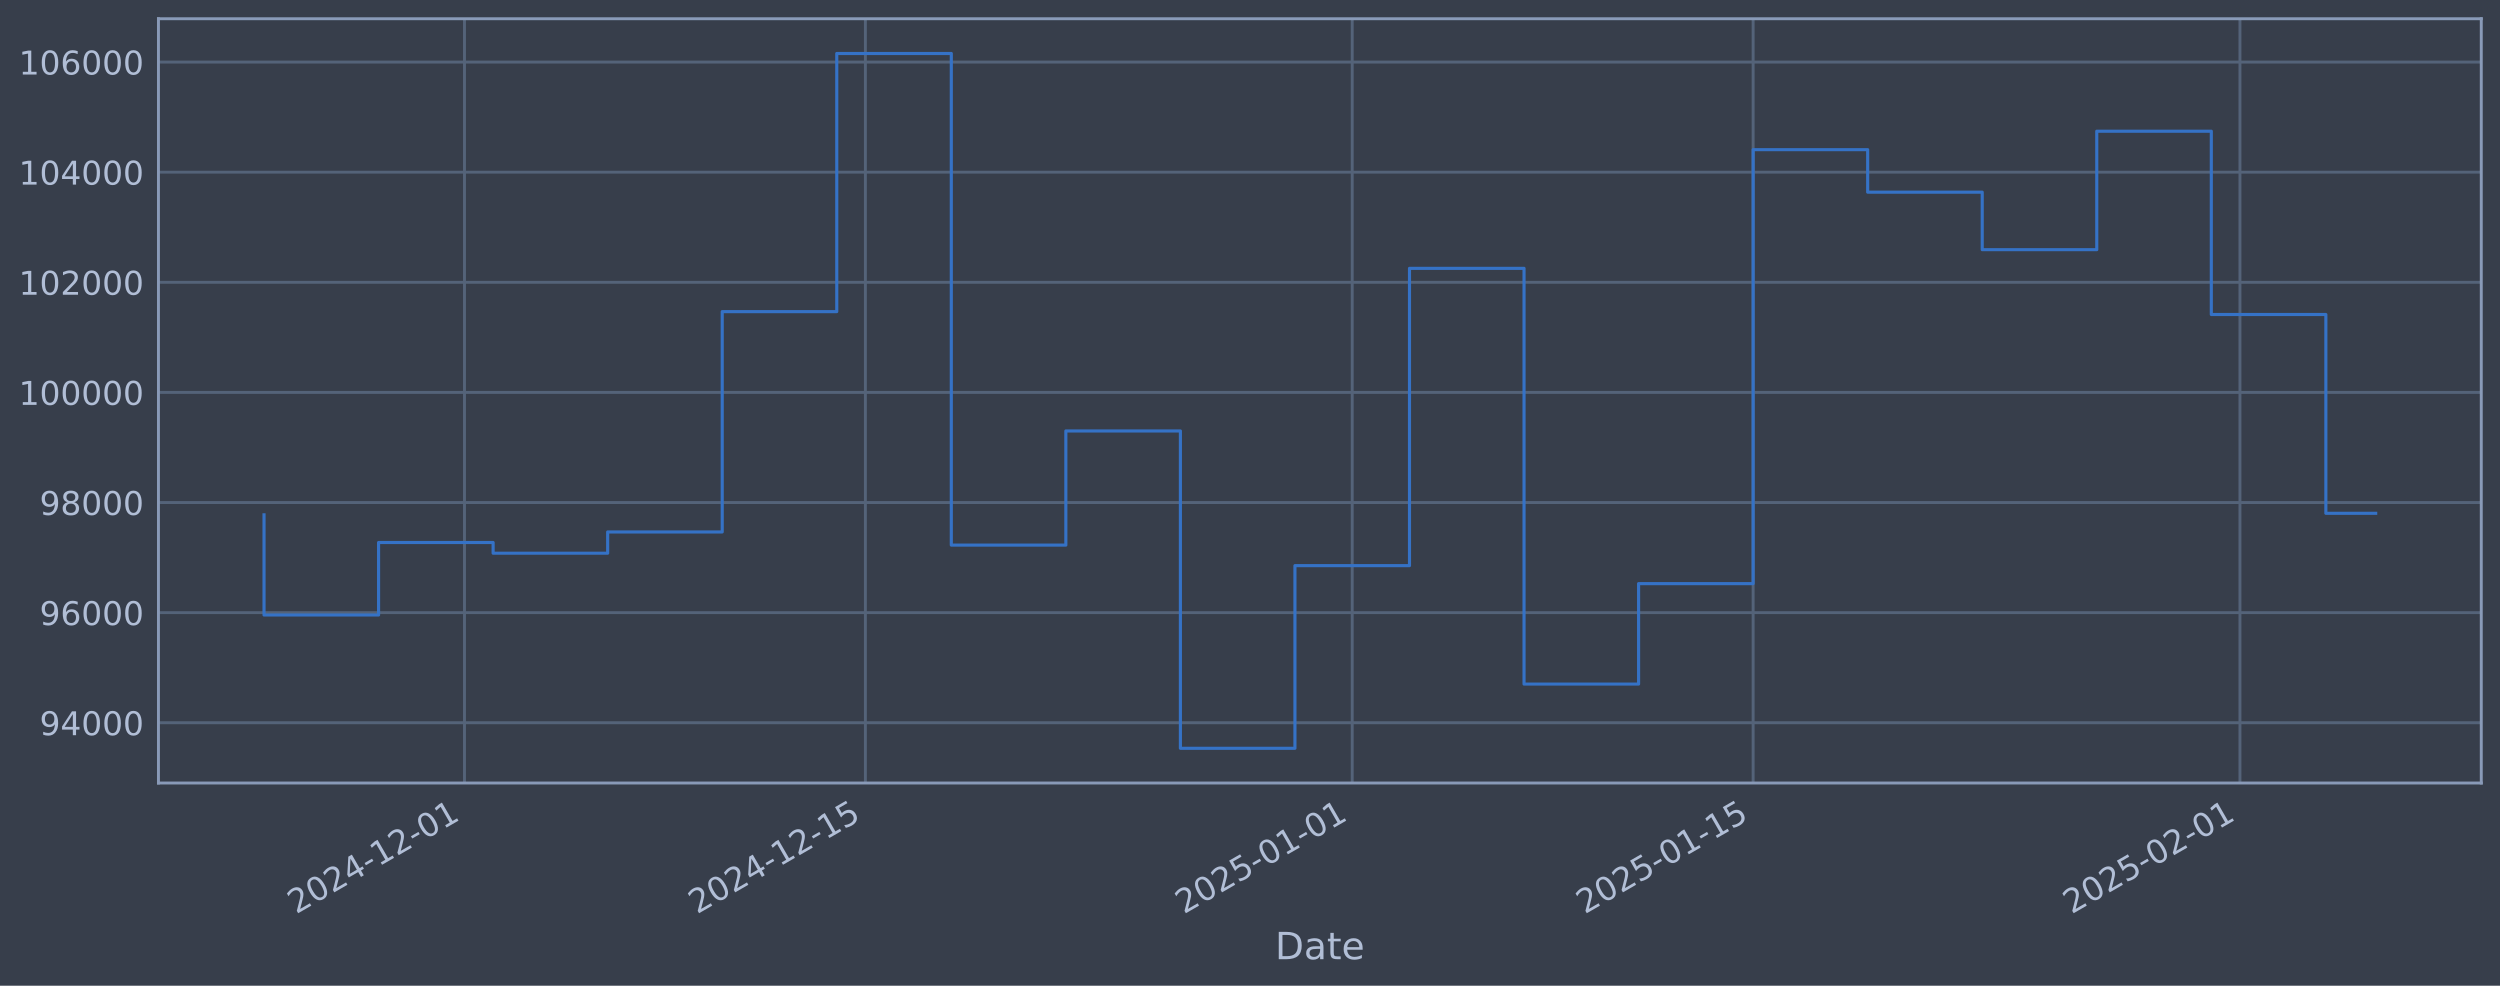
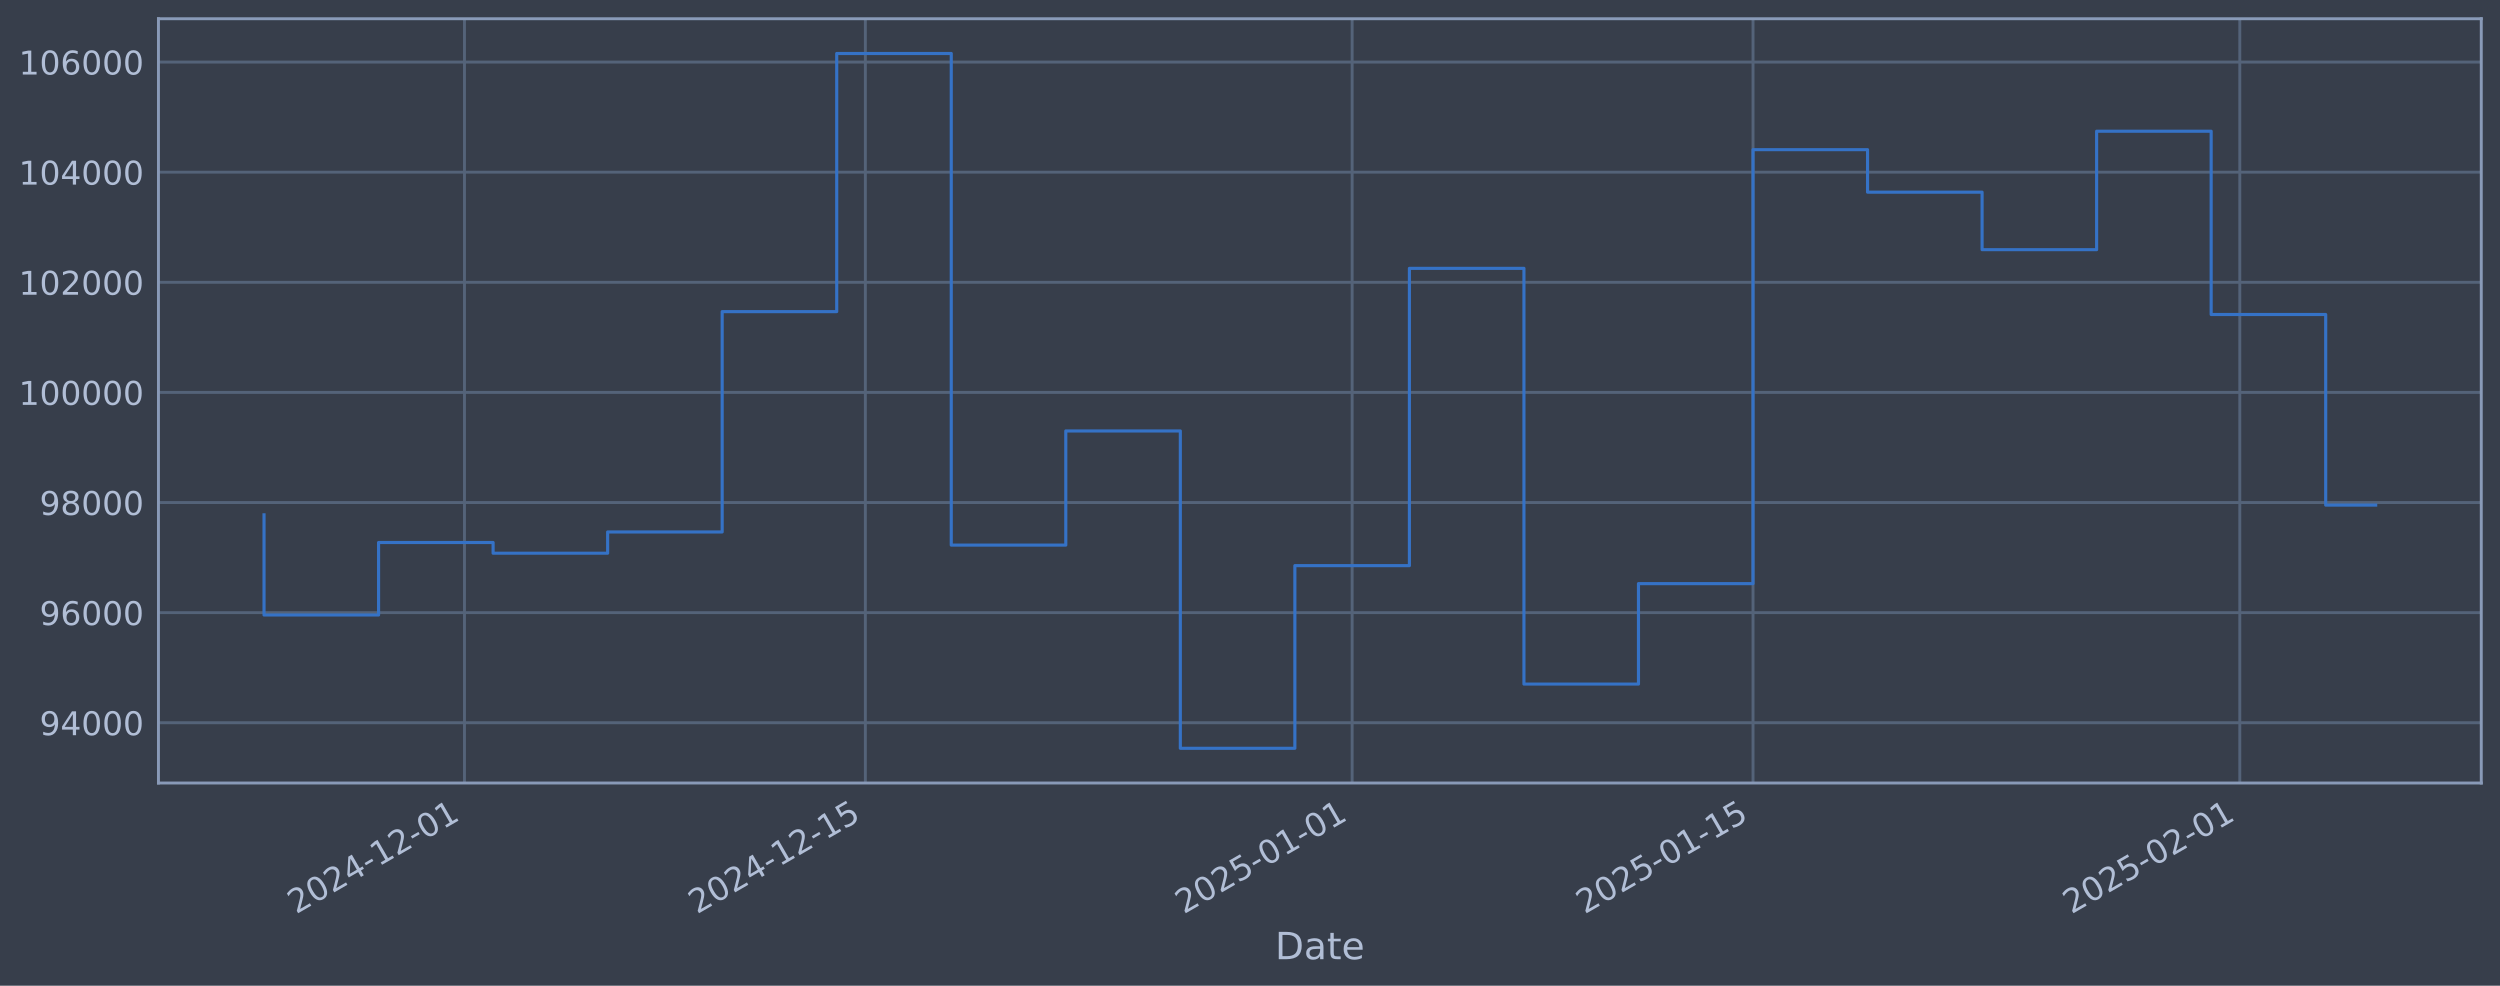
<svg xmlns="http://www.w3.org/2000/svg" xmlns:xlink="http://www.w3.org/1999/xlink" width="960.9pt" height="378.87pt" viewBox="0 0 960.9 378.87" version="1.1">
  <defs>
    <style type="text/css">*{stroke-linejoin: round; stroke-linecap: butt}</style>
  </defs>
  <g id="figure_1">
    <g id="patch_1">
      <path d="M 0 378.87  L 960.9 378.87  L 960.9 0  L 0 0  z " style="fill: #373e4b" />
    </g>
    <g id="axes_1">
      <g id="patch_2">
        <path d="M 60.901 300.96  L 953.701 300.96  L 953.701 7.2  L 60.901 7.2  z " style="fill: #373e4b" />
      </g>
      <g id="matplotlib.axis_1">
        <g id="xtick_1">
          <g id="line2d_1">
-             <path d="M 178.529 300.96  L 178.529 7.2  " clip-path="url(#p330c67244e)" style="fill: none; stroke: #546379; stroke-width: 1.12; stroke-linecap: square" />
+             <path d="M 178.524 300.96  L 178.524 7.2  " clip-path="url(#pfb1973f8f5)" style="fill: none; stroke: #546379; stroke-width: 1.12; stroke-linecap: square" />
          </g>
          <g id="line2d_2" />
          <g id="text_1">
-             <g style="fill: #b1bed6" transform="translate(113.8038 351.4642) rotate(-30) scale(0.126 -0.126)">
+             <g style="fill: #b1bed6" transform="translate(113.798 351.4642) rotate(-30) scale(0.126 -0.126)">
              <defs>
                <path id="DejaVuSans-32" d="M 1228 531  L 3431 531  L 3431 0  L 469 0  L 469 531  Q 828 903 1448 1529  Q 2069 2156 2228 2338  Q 2531 2678 2651 2914  Q 2772 3150 2772 3378  Q 2772 3750 2511 3984  Q 2250 4219 1831 4219  Q 1534 4219 1204 4116  Q 875 4013 500 3803  L 500 4441  Q 881 4594 1212 4672  Q 1544 4750 1819 4750  Q 2544 4750 2975 4387  Q 3406 4025 3406 3419  Q 3406 3131 3298 2873  Q 3191 2616 2906 2266  Q 2828 2175 2409 1742  Q 1991 1309 1228 531  z " transform="scale(0.015625)" />
                <path id="DejaVuSans-30" d="M 2034 4250  Q 1547 4250 1301 3770  Q 1056 3291 1056 2328  Q 1056 1369 1301 889  Q 1547 409 2034 409  Q 2525 409 2770 889  Q 3016 1369 3016 2328  Q 3016 3291 2770 3770  Q 2525 4250 2034 4250  z M 2034 4750  Q 2819 4750 3233 4129  Q 3647 3509 3647 2328  Q 3647 1150 3233 529  Q 2819 -91 2034 -91  Q 1250 -91 836 529  Q 422 1150 422 2328  Q 422 3509 836 4129  Q 1250 4750 2034 4750  z " transform="scale(0.015625)" />
                <path id="DejaVuSans-34" d="M 2419 4116  L 825 1625  L 2419 1625  L 2419 4116  z M 2253 4666  L 3047 4666  L 3047 1625  L 3713 1625  L 3713 1100  L 3047 1100  L 3047 0  L 2419 0  L 2419 1100  L 313 1100  L 313 1709  L 2253 4666  z " transform="scale(0.015625)" />
                <path id="DejaVuSans-2d" d="M 313 2009  L 1997 2009  L 1997 1497  L 313 1497  L 313 2009  z " transform="scale(0.015625)" />
                <path id="DejaVuSans-31" d="M 794 531  L 1825 531  L 1825 4091  L 703 3866  L 703 4441  L 1819 4666  L 2450 4666  L 2450 531  L 3481 531  L 3481 0  L 794 0  L 794 531  z " transform="scale(0.015625)" />
              </defs>
              <use xlink:href="#DejaVuSans-32" />
              <use xlink:href="#DejaVuSans-30" transform="translate(63.62305 0)" />
              <use xlink:href="#DejaVuSans-32" transform="translate(127.2461 0)" />
              <use xlink:href="#DejaVuSans-34" transform="translate(190.8691 0)" />
              <use xlink:href="#DejaVuSans-2d" transform="translate(254.4922 0)" />
              <use xlink:href="#DejaVuSans-31" transform="translate(290.5762 0)" />
              <use xlink:href="#DejaVuSans-32" transform="translate(354.1992 0)" />
              <use xlink:href="#DejaVuSans-2d" transform="translate(417.8223 0)" />
              <use xlink:href="#DejaVuSans-30" transform="translate(453.9062 0)" />
              <use xlink:href="#DejaVuSans-31" transform="translate(517.5293 0)" />
            </g>
          </g>
        </g>
        <g id="xtick_2">
          <g id="line2d_3">
-             <path d="M 332.623 300.96  L 332.623 7.2  " clip-path="url(#p330c67244e)" style="fill: none; stroke: #546379; stroke-width: 1.12; stroke-linecap: square" />
+             <path d="M 332.606 300.96  L 332.606 7.2  " clip-path="url(#pfb1973f8f5)" style="fill: none; stroke: #546379; stroke-width: 1.12; stroke-linecap: square" />
          </g>
          <g id="line2d_4" />
          <g id="text_2">
-             <g style="fill: #b1bed6" transform="translate(267.8979 351.4642) rotate(-30) scale(0.126 -0.126)">
+             <g style="fill: #b1bed6" transform="translate(267.8804 351.4642) rotate(-30) scale(0.126 -0.126)">
              <defs>
                <path id="DejaVuSans-35" d="M 691 4666  L 3169 4666  L 3169 4134  L 1269 4134  L 1269 2991  Q 1406 3038 1543 3061  Q 1681 3084 1819 3084  Q 2600 3084 3056 2656  Q 3513 2228 3513 1497  Q 3513 744 3044 326  Q 2575 -91 1722 -91  Q 1428 -91 1123 -41  Q 819 9 494 109  L 494 744  Q 775 591 1075 516  Q 1375 441 1709 441  Q 2250 441 2565 725  Q 2881 1009 2881 1497  Q 2881 1984 2565 2268  Q 2250 2553 1709 2553  Q 1456 2553 1204 2497  Q 953 2441 691 2322  L 691 4666  z " transform="scale(0.015625)" />
              </defs>
              <use xlink:href="#DejaVuSans-32" />
              <use xlink:href="#DejaVuSans-30" transform="translate(63.62305 0)" />
              <use xlink:href="#DejaVuSans-32" transform="translate(127.2461 0)" />
              <use xlink:href="#DejaVuSans-34" transform="translate(190.8691 0)" />
              <use xlink:href="#DejaVuSans-2d" transform="translate(254.4922 0)" />
              <use xlink:href="#DejaVuSans-31" transform="translate(290.5762 0)" />
              <use xlink:href="#DejaVuSans-32" transform="translate(354.1992 0)" />
              <use xlink:href="#DejaVuSans-2d" transform="translate(417.8223 0)" />
              <use xlink:href="#DejaVuSans-31" transform="translate(453.9062 0)" />
              <use xlink:href="#DejaVuSans-35" transform="translate(517.5293 0)" />
            </g>
          </g>
        </g>
        <g id="xtick_3">
          <g id="line2d_5">
-             <path d="M 519.738 300.96  L 519.738 7.2  " clip-path="url(#p330c67244e)" style="fill: none; stroke: #546379; stroke-width: 1.12; stroke-linecap: square" />
+             <path d="M 519.706 300.96  L 519.706 7.2  " clip-path="url(#pfb1973f8f5)" style="fill: none; stroke: #546379; stroke-width: 1.12; stroke-linecap: square" />
          </g>
          <g id="line2d_6" />
          <g id="text_3">
-             <g style="fill: #b1bed6" transform="translate(455.0121 351.4642) rotate(-30) scale(0.126 -0.126)">
+             <g style="fill: #b1bed6" transform="translate(454.9804 351.4642) rotate(-30) scale(0.126 -0.126)">
              <use xlink:href="#DejaVuSans-32" />
              <use xlink:href="#DejaVuSans-30" transform="translate(63.62305 0)" />
              <use xlink:href="#DejaVuSans-32" transform="translate(127.2461 0)" />
              <use xlink:href="#DejaVuSans-35" transform="translate(190.8691 0)" />
              <use xlink:href="#DejaVuSans-2d" transform="translate(254.4922 0)" />
              <use xlink:href="#DejaVuSans-30" transform="translate(290.5762 0)" />
              <use xlink:href="#DejaVuSans-31" transform="translate(354.1992 0)" />
              <use xlink:href="#DejaVuSans-2d" transform="translate(417.8223 0)" />
              <use xlink:href="#DejaVuSans-30" transform="translate(453.9062 0)" />
              <use xlink:href="#DejaVuSans-31" transform="translate(517.5293 0)" />
            </g>
          </g>
        </g>
        <g id="xtick_4">
          <g id="line2d_7">
-             <path d="M 673.832 300.96  L 673.832 7.2  " clip-path="url(#p330c67244e)" style="fill: none; stroke: #546379; stroke-width: 1.12; stroke-linecap: square" />
+             <path d="M 673.788 300.96  L 673.788 7.2  " clip-path="url(#pfb1973f8f5)" style="fill: none; stroke: #546379; stroke-width: 1.12; stroke-linecap: square" />
          </g>
          <g id="line2d_8" />
          <g id="text_4">
-             <g style="fill: #b1bed6" transform="translate(609.1061 351.4642) rotate(-30) scale(0.126 -0.126)">
+             <g style="fill: #b1bed6" transform="translate(609.0628 351.4642) rotate(-30) scale(0.126 -0.126)">
              <use xlink:href="#DejaVuSans-32" />
              <use xlink:href="#DejaVuSans-30" transform="translate(63.62305 0)" />
              <use xlink:href="#DejaVuSans-32" transform="translate(127.2461 0)" />
              <use xlink:href="#DejaVuSans-35" transform="translate(190.8691 0)" />
              <use xlink:href="#DejaVuSans-2d" transform="translate(254.4922 0)" />
              <use xlink:href="#DejaVuSans-30" transform="translate(290.5762 0)" />
              <use xlink:href="#DejaVuSans-31" transform="translate(354.1992 0)" />
              <use xlink:href="#DejaVuSans-2d" transform="translate(417.8223 0)" />
              <use xlink:href="#DejaVuSans-31" transform="translate(453.9062 0)" />
              <use xlink:href="#DejaVuSans-35" transform="translate(517.5293 0)" />
            </g>
          </g>
        </g>
        <g id="xtick_5">
          <g id="line2d_9">
-             <path d="M 860.946 300.96  L 860.946 7.2  " clip-path="url(#p330c67244e)" style="fill: none; stroke: #546379; stroke-width: 1.12; stroke-linecap: square" />
+             <path d="M 860.888 300.96  L 860.888 7.2  " clip-path="url(#pfb1973f8f5)" style="fill: none; stroke: #546379; stroke-width: 1.12; stroke-linecap: square" />
          </g>
          <g id="line2d_10" />
          <g id="text_5">
-             <g style="fill: #b1bed6" transform="translate(796.2203 351.4642) rotate(-30) scale(0.126 -0.126)">
+             <g style="fill: #b1bed6" transform="translate(796.1629 351.4642) rotate(-30) scale(0.126 -0.126)">
              <use xlink:href="#DejaVuSans-32" />
              <use xlink:href="#DejaVuSans-30" transform="translate(63.62305 0)" />
              <use xlink:href="#DejaVuSans-32" transform="translate(127.2461 0)" />
              <use xlink:href="#DejaVuSans-35" transform="translate(190.8691 0)" />
              <use xlink:href="#DejaVuSans-2d" transform="translate(254.4922 0)" />
              <use xlink:href="#DejaVuSans-30" transform="translate(290.5762 0)" />
              <use xlink:href="#DejaVuSans-32" transform="translate(354.1992 0)" />
              <use xlink:href="#DejaVuSans-2d" transform="translate(417.8223 0)" />
              <use xlink:href="#DejaVuSans-30" transform="translate(453.9062 0)" />
              <use xlink:href="#DejaVuSans-31" transform="translate(517.5293 0)" />
            </g>
          </g>
        </g>
        <g id="text_6">
          <g style="fill: #b1bed6" transform="translate(490.0914 368.6753) scale(0.144 -0.144)">
            <defs>
              <path id="DejaVuSans-44" d="M 1259 4147  L 1259 519  L 2022 519  Q 2988 519 3436 956  Q 3884 1394 3884 2338  Q 3884 3275 3436 3711  Q 2988 4147 2022 4147  L 1259 4147  z M 628 4666  L 1925 4666  Q 3281 4666 3915 4102  Q 4550 3538 4550 2338  Q 4550 1131 3912 565  Q 3275 0 1925 0  L 628 0  L 628 4666  z " transform="scale(0.015625)" />
              <path id="DejaVuSans-61" d="M 2194 1759  Q 1497 1759 1228 1600  Q 959 1441 959 1056  Q 959 750 1161 570  Q 1363 391 1709 391  Q 2188 391 2477 730  Q 2766 1069 2766 1631  L 2766 1759  L 2194 1759  z M 3341 1997  L 3341 0  L 2766 0  L 2766 531  Q 2569 213 2275 61  Q 1981 -91 1556 -91  Q 1019 -91 701 211  Q 384 513 384 1019  Q 384 1609 779 1909  Q 1175 2209 1959 2209  L 2766 2209  L 2766 2266  Q 2766 2663 2505 2880  Q 2244 3097 1772 3097  Q 1472 3097 1187 3025  Q 903 2953 641 2809  L 641 3341  Q 956 3463 1253 3523  Q 1550 3584 1831 3584  Q 2591 3584 2966 3190  Q 3341 2797 3341 1997  z " transform="scale(0.015625)" />
              <path id="DejaVuSans-74" d="M 1172 4494  L 1172 3500  L 2356 3500  L 2356 3053  L 1172 3053  L 1172 1153  Q 1172 725 1289 603  Q 1406 481 1766 481  L 2356 481  L 2356 0  L 1766 0  Q 1100 0 847 248  Q 594 497 594 1153  L 594 3053  L 172 3053  L 172 3500  L 594 3500  L 594 4494  L 1172 4494  z " transform="scale(0.015625)" />
              <path id="DejaVuSans-65" d="M 3597 1894  L 3597 1613  L 953 1613  Q 991 1019 1311 708  Q 1631 397 2203 397  Q 2534 397 2845 478  Q 3156 559 3463 722  L 3463 178  Q 3153 47 2828 -22  Q 2503 -91 2169 -91  Q 1331 -91 842 396  Q 353 884 353 1716  Q 353 2575 817 3079  Q 1281 3584 2069 3584  Q 2775 3584 3186 3129  Q 3597 2675 3597 1894  z M 3022 2063  Q 3016 2534 2758 2815  Q 2500 3097 2075 3097  Q 1594 3097 1305 2825  Q 1016 2553 972 2059  L 3022 2063  z " transform="scale(0.015625)" />
            </defs>
            <use xlink:href="#DejaVuSans-44" />
            <use xlink:href="#DejaVuSans-61" transform="translate(77.00195 0)" />
            <use xlink:href="#DejaVuSans-74" transform="translate(138.2812 0)" />
            <use xlink:href="#DejaVuSans-65" transform="translate(177.4902 0)" />
          </g>
        </g>
      </g>
      <g id="matplotlib.axis_2">
        <g id="ytick_1">
          <g id="line2d_11">
-             <path d="M 60.901 277.797  L 953.701 277.797  " clip-path="url(#p330c67244e)" style="fill: none; stroke: #546379; stroke-width: 1.12; stroke-linecap: square" />
+             <path d="M 60.901 277.797  L 953.701 277.797  " clip-path="url(#pfb1973f8f5)" style="fill: none; stroke: #546379; stroke-width: 1.12; stroke-linecap: square" />
          </g>
          <g id="line2d_12" />
          <g id="text_7">
            <g style="fill: #b1bed6" transform="translate(15.21675 282.5841) scale(0.126 -0.126)">
              <defs>
                <path id="DejaVuSans-39" d="M 703 97  L 703 672  Q 941 559 1184 500  Q 1428 441 1663 441  Q 2288 441 2617 861  Q 2947 1281 2994 2138  Q 2813 1869 2534 1725  Q 2256 1581 1919 1581  Q 1219 1581 811 2004  Q 403 2428 403 3163  Q 403 3881 828 4315  Q 1253 4750 1959 4750  Q 2769 4750 3195 4129  Q 3622 3509 3622 2328  Q 3622 1225 3098 567  Q 2575 -91 1691 -91  Q 1453 -91 1209 -44  Q 966 3 703 97  z M 1959 2075  Q 2384 2075 2632 2365  Q 2881 2656 2881 3163  Q 2881 3666 2632 3958  Q 2384 4250 1959 4250  Q 1534 4250 1286 3958  Q 1038 3666 1038 3163  Q 1038 2656 1286 2365  Q 1534 2075 1959 2075  z " transform="scale(0.015625)" />
              </defs>
              <use xlink:href="#DejaVuSans-39" />
              <use xlink:href="#DejaVuSans-34" transform="translate(63.62305 0)" />
              <use xlink:href="#DejaVuSans-30" transform="translate(127.2461 0)" />
              <use xlink:href="#DejaVuSans-30" transform="translate(190.8691 0)" />
              <use xlink:href="#DejaVuSans-30" transform="translate(254.4922 0)" />
            </g>
          </g>
        </g>
        <g id="ytick_2">
          <g id="line2d_13">
-             <path d="M 60.901 235.473  L 953.701 235.473  " clip-path="url(#p330c67244e)" style="fill: none; stroke: #546379; stroke-width: 1.12; stroke-linecap: square" />
+             <path d="M 60.901 235.473  L 953.701 235.473  " clip-path="url(#pfb1973f8f5)" style="fill: none; stroke: #546379; stroke-width: 1.12; stroke-linecap: square" />
          </g>
          <g id="line2d_14" />
          <g id="text_8">
            <g style="fill: #b1bed6" transform="translate(15.21675 240.2602) scale(0.126 -0.126)">
              <defs>
                <path id="DejaVuSans-36" d="M 2113 2584  Q 1688 2584 1439 2293  Q 1191 2003 1191 1497  Q 1191 994 1439 701  Q 1688 409 2113 409  Q 2538 409 2786 701  Q 3034 994 3034 1497  Q 3034 2003 2786 2293  Q 2538 2584 2113 2584  z M 3366 4563  L 3366 3988  Q 3128 4100 2886 4159  Q 2644 4219 2406 4219  Q 1781 4219 1451 3797  Q 1122 3375 1075 2522  Q 1259 2794 1537 2939  Q 1816 3084 2150 3084  Q 2853 3084 3261 2657  Q 3669 2231 3669 1497  Q 3669 778 3244 343  Q 2819 -91 2113 -91  Q 1303 -91 875 529  Q 447 1150 447 2328  Q 447 3434 972 4092  Q 1497 4750 2381 4750  Q 2619 4750 2861 4703  Q 3103 4656 3366 4563  z " transform="scale(0.015625)" />
              </defs>
              <use xlink:href="#DejaVuSans-39" />
              <use xlink:href="#DejaVuSans-36" transform="translate(63.62305 0)" />
              <use xlink:href="#DejaVuSans-30" transform="translate(127.2461 0)" />
              <use xlink:href="#DejaVuSans-30" transform="translate(190.8691 0)" />
              <use xlink:href="#DejaVuSans-30" transform="translate(254.4922 0)" />
            </g>
          </g>
        </g>
        <g id="ytick_3">
          <g id="line2d_15">
-             <path d="M 60.901 193.149  L 953.701 193.149  " clip-path="url(#p330c67244e)" style="fill: none; stroke: #546379; stroke-width: 1.12; stroke-linecap: square" />
+             <path d="M 60.901 193.149  L 953.701 193.149  " clip-path="url(#pfb1973f8f5)" style="fill: none; stroke: #546379; stroke-width: 1.12; stroke-linecap: square" />
          </g>
          <g id="line2d_16" />
          <g id="text_9">
            <g style="fill: #b1bed6" transform="translate(15.21675 197.9364) scale(0.126 -0.126)">
              <defs>
                <path id="DejaVuSans-38" d="M 2034 2216  Q 1584 2216 1326 1975  Q 1069 1734 1069 1313  Q 1069 891 1326 650  Q 1584 409 2034 409  Q 2484 409 2743 651  Q 3003 894 3003 1313  Q 3003 1734 2745 1975  Q 2488 2216 2034 2216  z M 1403 2484  Q 997 2584 770 2862  Q 544 3141 544 3541  Q 544 4100 942 4425  Q 1341 4750 2034 4750  Q 2731 4750 3128 4425  Q 3525 4100 3525 3541  Q 3525 3141 3298 2862  Q 3072 2584 2669 2484  Q 3125 2378 3379 2068  Q 3634 1759 3634 1313  Q 3634 634 3220 271  Q 2806 -91 2034 -91  Q 1263 -91 848 271  Q 434 634 434 1313  Q 434 1759 690 2068  Q 947 2378 1403 2484  z M 1172 3481  Q 1172 3119 1398 2916  Q 1625 2713 2034 2713  Q 2441 2713 2670 2916  Q 2900 3119 2900 3481  Q 2900 3844 2670 4047  Q 2441 4250 2034 4250  Q 1625 4250 1398 4047  Q 1172 3844 1172 3481  z " transform="scale(0.015625)" />
              </defs>
              <use xlink:href="#DejaVuSans-39" />
              <use xlink:href="#DejaVuSans-38" transform="translate(63.62305 0)" />
              <use xlink:href="#DejaVuSans-30" transform="translate(127.2461 0)" />
              <use xlink:href="#DejaVuSans-30" transform="translate(190.8691 0)" />
              <use xlink:href="#DejaVuSans-30" transform="translate(254.4922 0)" />
            </g>
          </g>
        </g>
        <g id="ytick_4">
          <g id="line2d_17">
-             <path d="M 60.901 150.826  L 953.701 150.826  " clip-path="url(#p330c67244e)" style="fill: none; stroke: #546379; stroke-width: 1.12; stroke-linecap: square" />
+             <path d="M 60.901 150.826  L 953.701 150.826  " clip-path="url(#pfb1973f8f5)" style="fill: none; stroke: #546379; stroke-width: 1.12; stroke-linecap: square" />
          </g>
          <g id="line2d_18" />
          <g id="text_10">
            <g style="fill: #b1bed6" transform="translate(7.2 155.6126) scale(0.126 -0.126)">
              <use xlink:href="#DejaVuSans-31" />
              <use xlink:href="#DejaVuSans-30" transform="translate(63.62305 0)" />
              <use xlink:href="#DejaVuSans-30" transform="translate(127.2461 0)" />
              <use xlink:href="#DejaVuSans-30" transform="translate(190.8691 0)" />
              <use xlink:href="#DejaVuSans-30" transform="translate(254.4922 0)" />
              <use xlink:href="#DejaVuSans-30" transform="translate(318.1152 0)" />
            </g>
          </g>
        </g>
        <g id="ytick_5">
          <g id="line2d_19">
-             <path d="M 60.901 108.502  L 953.701 108.502  " clip-path="url(#p330c67244e)" style="fill: none; stroke: #546379; stroke-width: 1.12; stroke-linecap: square" />
+             <path d="M 60.901 108.502  L 953.701 108.502  " clip-path="url(#pfb1973f8f5)" style="fill: none; stroke: #546379; stroke-width: 1.12; stroke-linecap: square" />
          </g>
          <g id="line2d_20" />
          <g id="text_11">
            <g style="fill: #b1bed6" transform="translate(7.2 113.2888) scale(0.126 -0.126)">
              <use xlink:href="#DejaVuSans-31" />
              <use xlink:href="#DejaVuSans-30" transform="translate(63.62305 0)" />
              <use xlink:href="#DejaVuSans-32" transform="translate(127.2461 0)" />
              <use xlink:href="#DejaVuSans-30" transform="translate(190.8691 0)" />
              <use xlink:href="#DejaVuSans-30" transform="translate(254.4922 0)" />
              <use xlink:href="#DejaVuSans-30" transform="translate(318.1152 0)" />
            </g>
          </g>
        </g>
        <g id="ytick_6">
          <g id="line2d_21">
-             <path d="M 60.901 66.178  L 953.701 66.178  " clip-path="url(#p330c67244e)" style="fill: none; stroke: #546379; stroke-width: 1.12; stroke-linecap: square" />
+             <path d="M 60.901 66.178  L 953.701 66.178  " clip-path="url(#pfb1973f8f5)" style="fill: none; stroke: #546379; stroke-width: 1.12; stroke-linecap: square" />
          </g>
          <g id="line2d_22" />
          <g id="text_12">
            <g style="fill: #b1bed6" transform="translate(7.2 70.96502) scale(0.126 -0.126)">
              <use xlink:href="#DejaVuSans-31" />
              <use xlink:href="#DejaVuSans-30" transform="translate(63.62305 0)" />
              <use xlink:href="#DejaVuSans-34" transform="translate(127.2461 0)" />
              <use xlink:href="#DejaVuSans-30" transform="translate(190.8691 0)" />
              <use xlink:href="#DejaVuSans-30" transform="translate(254.4922 0)" />
              <use xlink:href="#DejaVuSans-30" transform="translate(318.1152 0)" />
            </g>
          </g>
        </g>
        <g id="ytick_7">
          <g id="line2d_23">
-             <path d="M 60.901 23.854  L 953.701 23.854  " clip-path="url(#p330c67244e)" style="fill: none; stroke: #546379; stroke-width: 1.12; stroke-linecap: square" />
+             <path d="M 60.901 23.854  L 953.701 23.854  " clip-path="url(#pfb1973f8f5)" style="fill: none; stroke: #546379; stroke-width: 1.12; stroke-linecap: square" />
          </g>
          <g id="line2d_24" />
          <g id="text_13">
            <g style="fill: #b1bed6" transform="translate(7.2 28.64121) scale(0.126 -0.126)">
              <use xlink:href="#DejaVuSans-31" />
              <use xlink:href="#DejaVuSans-30" transform="translate(63.62305 0)" />
              <use xlink:href="#DejaVuSans-36" transform="translate(127.2461 0)" />
              <use xlink:href="#DejaVuSans-30" transform="translate(190.8691 0)" />
              <use xlink:href="#DejaVuSans-30" transform="translate(254.4922 0)" />
              <use xlink:href="#DejaVuSans-30" transform="translate(318.1152 0)" />
            </g>
          </g>
        </g>
      </g>
      <g id="line2d_25">
-         <path d="M 101.482 197.87  L 101.482 236.383  L 145.509 236.383  L 145.509 208.521  L 189.536 208.521  L 189.536 212.628  L 233.563 212.628  L 233.563 204.459  L 277.59 204.459  L 277.59 119.77  L 321.617 119.77  L 321.617 20.553  L 365.644 20.553  L 365.644 209.517  L 409.67 209.517  L 409.67 165.636  L 453.697 165.636  L 453.697 287.607  L 497.724 287.607  L 497.724 217.409  L 541.751 217.409  L 541.751 103.141  L 585.778 103.141  L 585.778 262.927  L 629.805 262.927  L 629.805 224.318  L 673.832 224.318  L 673.832 57.525  L 717.858 57.525  L 717.858 73.859  L 761.885 73.859  L 761.885 95.961  L 805.912 95.961  L 805.912 50.434  L 849.939 50.434  L 849.939 120.887  L 893.966 120.887  L 893.966 197.286  L 913.119 197.286  " clip-path="url(#p330c67244e)" style="fill: none; stroke: #3572c6; stroke-width: 1.2; stroke-linecap: square" />
+         <path d="M 101.482 197.87  L 101.482 236.383  L 145.506 236.383  L 145.506 208.521  L 189.529 208.521  L 189.529 212.628  L 233.553 212.628  L 233.553 204.459  L 277.576 204.459  L 277.576 119.77  L 321.6 119.77  L 321.6 20.553  L 365.624 20.553  L 365.624 209.517  L 409.647 209.517  L 409.647 165.636  L 453.671 165.636  L 453.671 287.607  L 497.694 287.607  L 497.694 217.409  L 541.718 217.409  L 541.718 103.141  L 585.741 103.141  L 585.741 262.927  L 629.765 262.927  L 629.765 224.318  L 673.788 224.318  L 673.788 57.525  L 717.812 57.525  L 717.812 73.859  L 761.835 73.859  L 761.835 95.961  L 805.859 95.961  L 805.859 50.434  L 849.882 50.434  L 849.882 120.887  L 893.906 120.887  L 893.906 194.134  L 913.119 194.134  " clip-path="url(#pfb1973f8f5)" style="fill: none; stroke: #3572c6; stroke-width: 1.2; stroke-linecap: square" />
      </g>
      <g id="patch_3">
        <path d="M 60.901 300.96  L 60.901 7.2  " style="fill: none; stroke: #899ab8; stroke-width: 1.12; stroke-linejoin: miter; stroke-linecap: square" />
      </g>
      <g id="patch_4">
        <path d="M 953.701 300.96  L 953.701 7.2  " style="fill: none; stroke: #899ab8; stroke-width: 1.12; stroke-linejoin: miter; stroke-linecap: square" />
      </g>
      <g id="patch_5">
        <path d="M 60.901 300.96  L 953.701 300.96  " style="fill: none; stroke: #899ab8; stroke-width: 1.12; stroke-linejoin: miter; stroke-linecap: square" />
      </g>
      <g id="patch_6">
        <path d="M 60.901 7.2  L 953.701 7.2  " style="fill: none; stroke: #899ab8; stroke-width: 1.12; stroke-linejoin: miter; stroke-linecap: square" />
      </g>
    </g>
  </g>
  <defs>
-     <clipPath id="p330c67244e">
+     <clipPath id="pfb1973f8f5">
      <rect x="60.901" y="7.2" width="892.8" height="293.76" />
    </clipPath>
  </defs>
</svg>
